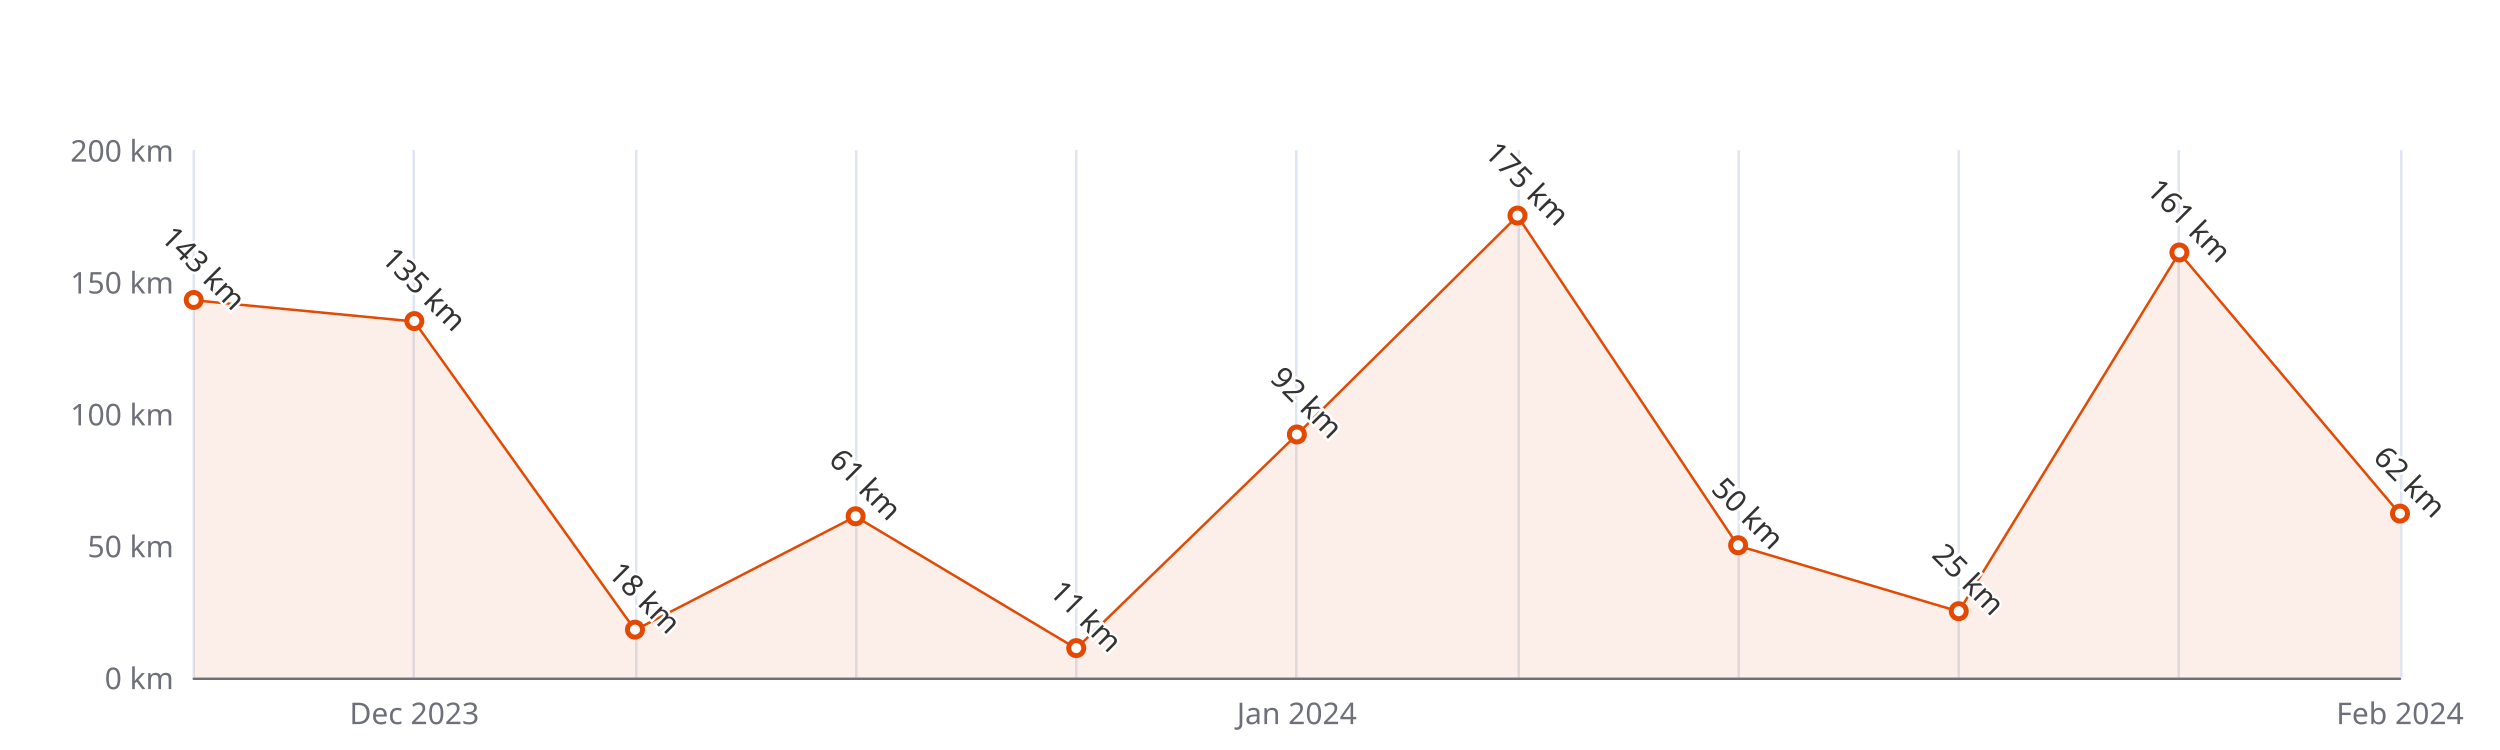
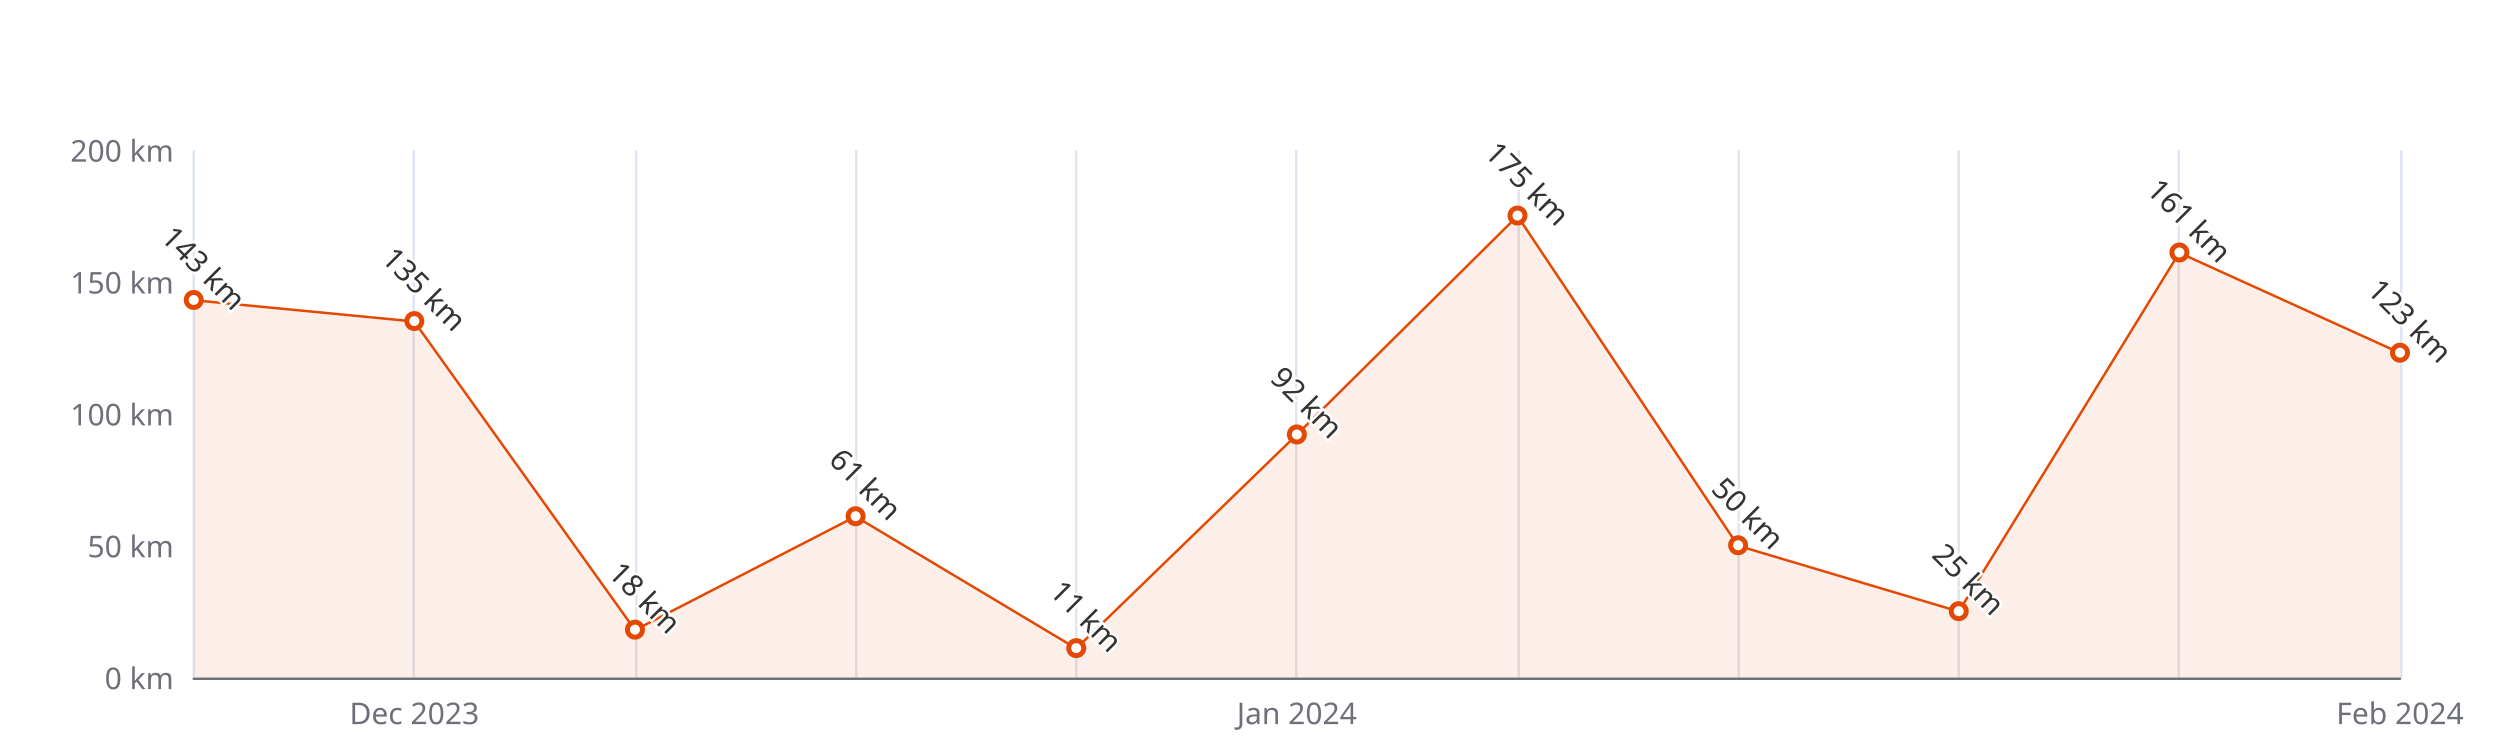
<svg xmlns="http://www.w3.org/2000/svg" width="1000" height="300" version="1.1" baseProfile="full" viewBox="0 0 1000 300">
  <rect width="1000" height="300" x="0" y="0" id="0" fill="#ffffff" />
  <path d="M77.5 60L77.5 271" fill="none" stroke="#E0E6F1" />
  <path d="M165.5 60L165.5 271" fill="none" stroke="#E0E6F1" />
  <path d="M254.5 60L254.5 271" fill="none" stroke="#E0E6F1" />
  <path d="M342.5 60L342.5 271" fill="none" stroke="#E0E6F1" />
  <path d="M430.5 60L430.5 271" fill="none" stroke="#E0E6F1" />
  <path d="M518.5 60L518.5 271" fill="none" stroke="#E0E6F1" />
  <path d="M607.5 60L607.5 271" fill="none" stroke="#E0E6F1" />
  <path d="M695.5 60L695.5 271" fill="none" stroke="#E0E6F1" />
  <path d="M783.5 60L783.5 271" fill="none" stroke="#E0E6F1" />
  <path d="M871.5 60L871.5 271" fill="none" stroke="#E0E6F1" />
  <path d="M960.5 60L960.5 271" fill="none" stroke="#E0E6F1" />
  <path d="M77.5 271.5L960 271.5" fill="none" stroke="#6E7079" stroke-linecap="round" />
  <text dominant-baseline="central" text-anchor="end" style="font-size:12px;font-family:sans-serif;" xml:space="preserve" transform="translate(69.48 271)" fill="#6E7079">0 km</text>
  <text dominant-baseline="central" text-anchor="end" style="font-size:12px;font-family:sans-serif;" xml:space="preserve" transform="translate(69.48 218.25)" fill="#6E7079">50 km</text>
  <text dominant-baseline="central" text-anchor="end" style="font-size:12px;font-family:sans-serif;" xml:space="preserve" transform="translate(69.48 165.5)" fill="#6E7079">100 km</text>
  <text dominant-baseline="central" text-anchor="end" style="font-size:12px;font-family:sans-serif;" xml:space="preserve" transform="translate(69.48 112.75)" fill="#6E7079">150 km</text>
  <text dominant-baseline="central" text-anchor="end" style="font-size:12px;font-family:sans-serif;" xml:space="preserve" transform="translate(69.48 60)" fill="#6E7079">200 km</text>
  <text dominant-baseline="central" text-anchor="middle" style="font-size:12px;font-family:sans-serif;" xml:space="preserve" y="6" transform="translate(165.732 279)" fill="#6E7079">Dec 2023</text>
  <text dominant-baseline="central" text-anchor="middle" style="font-size:12px;font-family:sans-serif;" xml:space="preserve" y="6" transform="translate(518.74 279)" fill="#6E7079">Jan 2024</text>
  <text dominant-baseline="central" text-anchor="middle" style="font-size:12px;font-family:sans-serif;" xml:space="preserve" y="6" transform="translate(960 279)" fill="#6E7079">Feb 2024</text>
  <g clip-path="url(#zr5-c0)">
-     <path d="M77.5 120.1L165.7 128.6L254 252L342.2 206.6L430.5 259.4L518.7 173.9L607 86.4L695.2 218.3L783.5 244.6L871.7 101.1L960 205.6L960 271L871.7 271L783.5 271L695.2 271L607 271L518.7 271L430.5 271L342.2 271L254 271L165.7 271L77.5 271Z" fill="rgb(227,73,2)" fill-opacity="0.09" />
-     <path d="M77.5 120.1L165.7 128.6L254 252L342.2 206.6L430.5 259.4L518.7 173.9L607 86.4L695.2 218.3L783.5 244.6L871.7 101.1L960 205.6" fill="none" stroke="#E34902" stroke-linejoin="bevel" />
+     <path d="M77.5 120.1L165.7 128.6L254 252L342.2 206.6L430.5 259.4L518.7 173.9L607 86.4L695.2 218.3L783.5 244.6L871.7 101.1L960 141.2L960 271L871.7 271L783.5 271L695.2 271L607 271L518.7 271L430.5 271L342.2 271L254 271L165.7 271L77.5 271Z" fill="rgb(227,73,2)" fill-opacity="0.09" />
+     <path d="M77.5 120.1L165.7 128.6L254 252L342.2 206.6L430.5 259.4L518.7 173.9L607 86.4L695.2 218.3L783.5 244.6L871.7 101.1L960 141.2" fill="none" stroke="#E34902" stroke-linejoin="bevel" />
  </g>
  <path d="M1 0A1 1 0 1 1 1 -0.1A1 1 0 0 1 1 0" transform="matrix(3,0,0,3,77.48,120.135)" fill="#fff" stroke="#E34902" stroke-width="0.667" />
  <path d="M1 0A1 1 0 1 1 1 -0.1A1 1 0 0 1 1 0" transform="matrix(3,0,0,3,165.732,128.575)" fill="#fff" stroke="#E34902" stroke-width="0.667" />
  <path d="M1 0A1 1 0 1 1 1 -0.1A1 1 0 0 1 1 0" transform="matrix(3,0,0,3,253.984,252.01)" fill="#fff" stroke="#E34902" stroke-width="0.667" />
  <path d="M1 0A1 1 0 1 1 1 -0.1A1 1 0 0 1 1 0" transform="matrix(3,0,0,3,342.236,206.645)" fill="#fff" stroke="#E34902" stroke-width="0.667" />
  <path d="M1 0A1 1 0 1 1 1 -0.1A1 1 0 0 1 1 0" transform="matrix(3,0,0,3,430.488,259.395)" fill="#fff" stroke="#E34902" stroke-width="0.667" />
  <path d="M1 0A1 1 0 1 1 1 -0.1A1 1 0 0 1 1 0" transform="matrix(3,0,0,3,518.74,173.94)" fill="#fff" stroke="#E34902" stroke-width="0.667" />
  <path d="M1 0A1 1 0 1 1 1 -0.1A1 1 0 0 1 1 0" transform="matrix(3,0,0,3,606.992,86.375)" fill="#fff" stroke="#E34902" stroke-width="0.667" />
  <path d="M1 0A1 1 0 1 1 1 -0.1A1 1 0 0 1 1 0" transform="matrix(3,0,0,3,695.244,218.25)" fill="#fff" stroke="#E34902" stroke-width="0.667" />
  <path d="M1 0A1 1 0 1 1 1 -0.1A1 1 0 0 1 1 0" transform="matrix(3,0,0,3,783.496,244.625)" fill="#fff" stroke="#E34902" stroke-width="0.667" />
  <path d="M1 0A1 1 0 1 1 1 -0.1A1 1 0 0 1 1 0" transform="matrix(3,0,0,3,871.748,101.145)" fill="#fff" stroke="#E34902" stroke-width="0.667" />
-   <path d="M1 0A1 1 0 1 1 1 -0.1A1 1 0 0 1 1 0" transform="matrix(3,0,0,3,960,205.59)" fill="#fff" stroke="#E34902" stroke-width="0.667" />
+   <path d="M1 0A1 1 0 1 1 1 -0.1A1 1 0 0 1 1 0" transform="matrix(3,0,0,3,960,141.235)" fill="#fff" stroke="#E34902" stroke-width="0.667" />
  <text dominant-baseline="central" text-anchor="middle" style="font-size:12px;font-family:sans-serif;" xml:space="preserve" y="-6" transform="matrix(0.707,0.707,-0.707,0.707,77.48,111.135)" fill="#333" stroke="rgb(255,255,255)" stroke-width="2" paint-order="stroke" stroke-miterlimit="2">143 km</text>
  <text dominant-baseline="central" text-anchor="middle" style="font-size:12px;font-family:sans-serif;" xml:space="preserve" y="-6" transform="matrix(0.707,0.707,-0.707,0.707,165.732,119.575)" fill="#333" stroke="rgb(255,255,255)" stroke-width="2" paint-order="stroke" stroke-miterlimit="2">135 km</text>
  <text dominant-baseline="central" text-anchor="middle" style="font-size:12px;font-family:sans-serif;" xml:space="preserve" y="-6" transform="matrix(0.707,0.707,-0.707,0.707,253.984,243.01)" fill="#333" stroke="rgb(255,255,255)" stroke-width="2" paint-order="stroke" stroke-miterlimit="2">18 km</text>
  <text dominant-baseline="central" text-anchor="middle" style="font-size:12px;font-family:sans-serif;" xml:space="preserve" y="-6" transform="matrix(0.707,0.707,-0.707,0.707,342.236,197.645)" fill="#333" stroke="rgb(255,255,255)" stroke-width="2" paint-order="stroke" stroke-miterlimit="2">61 km</text>
  <text dominant-baseline="central" text-anchor="middle" style="font-size:12px;font-family:sans-serif;" xml:space="preserve" y="-6" transform="matrix(0.707,0.707,-0.707,0.707,430.488,250.395)" fill="#333" stroke="rgb(255,255,255)" stroke-width="2" paint-order="stroke" stroke-miterlimit="2">11 km</text>
  <text dominant-baseline="central" text-anchor="middle" style="font-size:12px;font-family:sans-serif;" xml:space="preserve" y="-6" transform="matrix(0.707,0.707,-0.707,0.707,518.74,164.94)" fill="#333" stroke="rgb(255,255,255)" stroke-width="2" paint-order="stroke" stroke-miterlimit="2">92 km</text>
  <text dominant-baseline="central" text-anchor="middle" style="font-size:12px;font-family:sans-serif;" xml:space="preserve" y="-6" transform="matrix(0.707,0.707,-0.707,0.707,606.992,77.375)" fill="#333" stroke="rgb(255,255,255)" stroke-width="2" paint-order="stroke" stroke-miterlimit="2">175 km</text>
  <text dominant-baseline="central" text-anchor="middle" style="font-size:12px;font-family:sans-serif;" xml:space="preserve" y="-6" transform="matrix(0.707,0.707,-0.707,0.707,695.244,209.25)" fill="#333" stroke="rgb(255,255,255)" stroke-width="2" paint-order="stroke" stroke-miterlimit="2">50 km</text>
  <text dominant-baseline="central" text-anchor="middle" style="font-size:12px;font-family:sans-serif;" xml:space="preserve" y="-6" transform="matrix(0.707,0.707,-0.707,0.707,783.496,235.625)" fill="#333" stroke="rgb(255,255,255)" stroke-width="2" paint-order="stroke" stroke-miterlimit="2">25 km</text>
  <text dominant-baseline="central" text-anchor="middle" style="font-size:12px;font-family:sans-serif;" xml:space="preserve" y="-6" transform="matrix(0.707,0.707,-0.707,0.707,871.748,92.145)" fill="#333" stroke="rgb(255,255,255)" stroke-width="2" paint-order="stroke" stroke-miterlimit="2">161 km</text>
-   <text dominant-baseline="central" text-anchor="middle" style="font-size:12px;font-family:sans-serif;" xml:space="preserve" y="-6" transform="matrix(0.707,0.707,-0.707,0.707,960,196.59)" fill="#333" stroke="rgb(255,255,255)" stroke-width="2" paint-order="stroke" stroke-miterlimit="2">62 km</text>
+   <text dominant-baseline="central" text-anchor="middle" style="font-size:12px;font-family:sans-serif;" xml:space="preserve" y="-6" transform="matrix(0.707,0.707,-0.707,0.707,960,132.235)" fill="#333" stroke="rgb(255,255,255)" stroke-width="2" paint-order="stroke" stroke-miterlimit="2">123 km</text>
  <defs>
    <clipPath id="zr5-c0">
      <path d="M76 59.5l884 0l0 212l-884 0Z" fill="#000" />
    </clipPath>
  </defs>
</svg>
